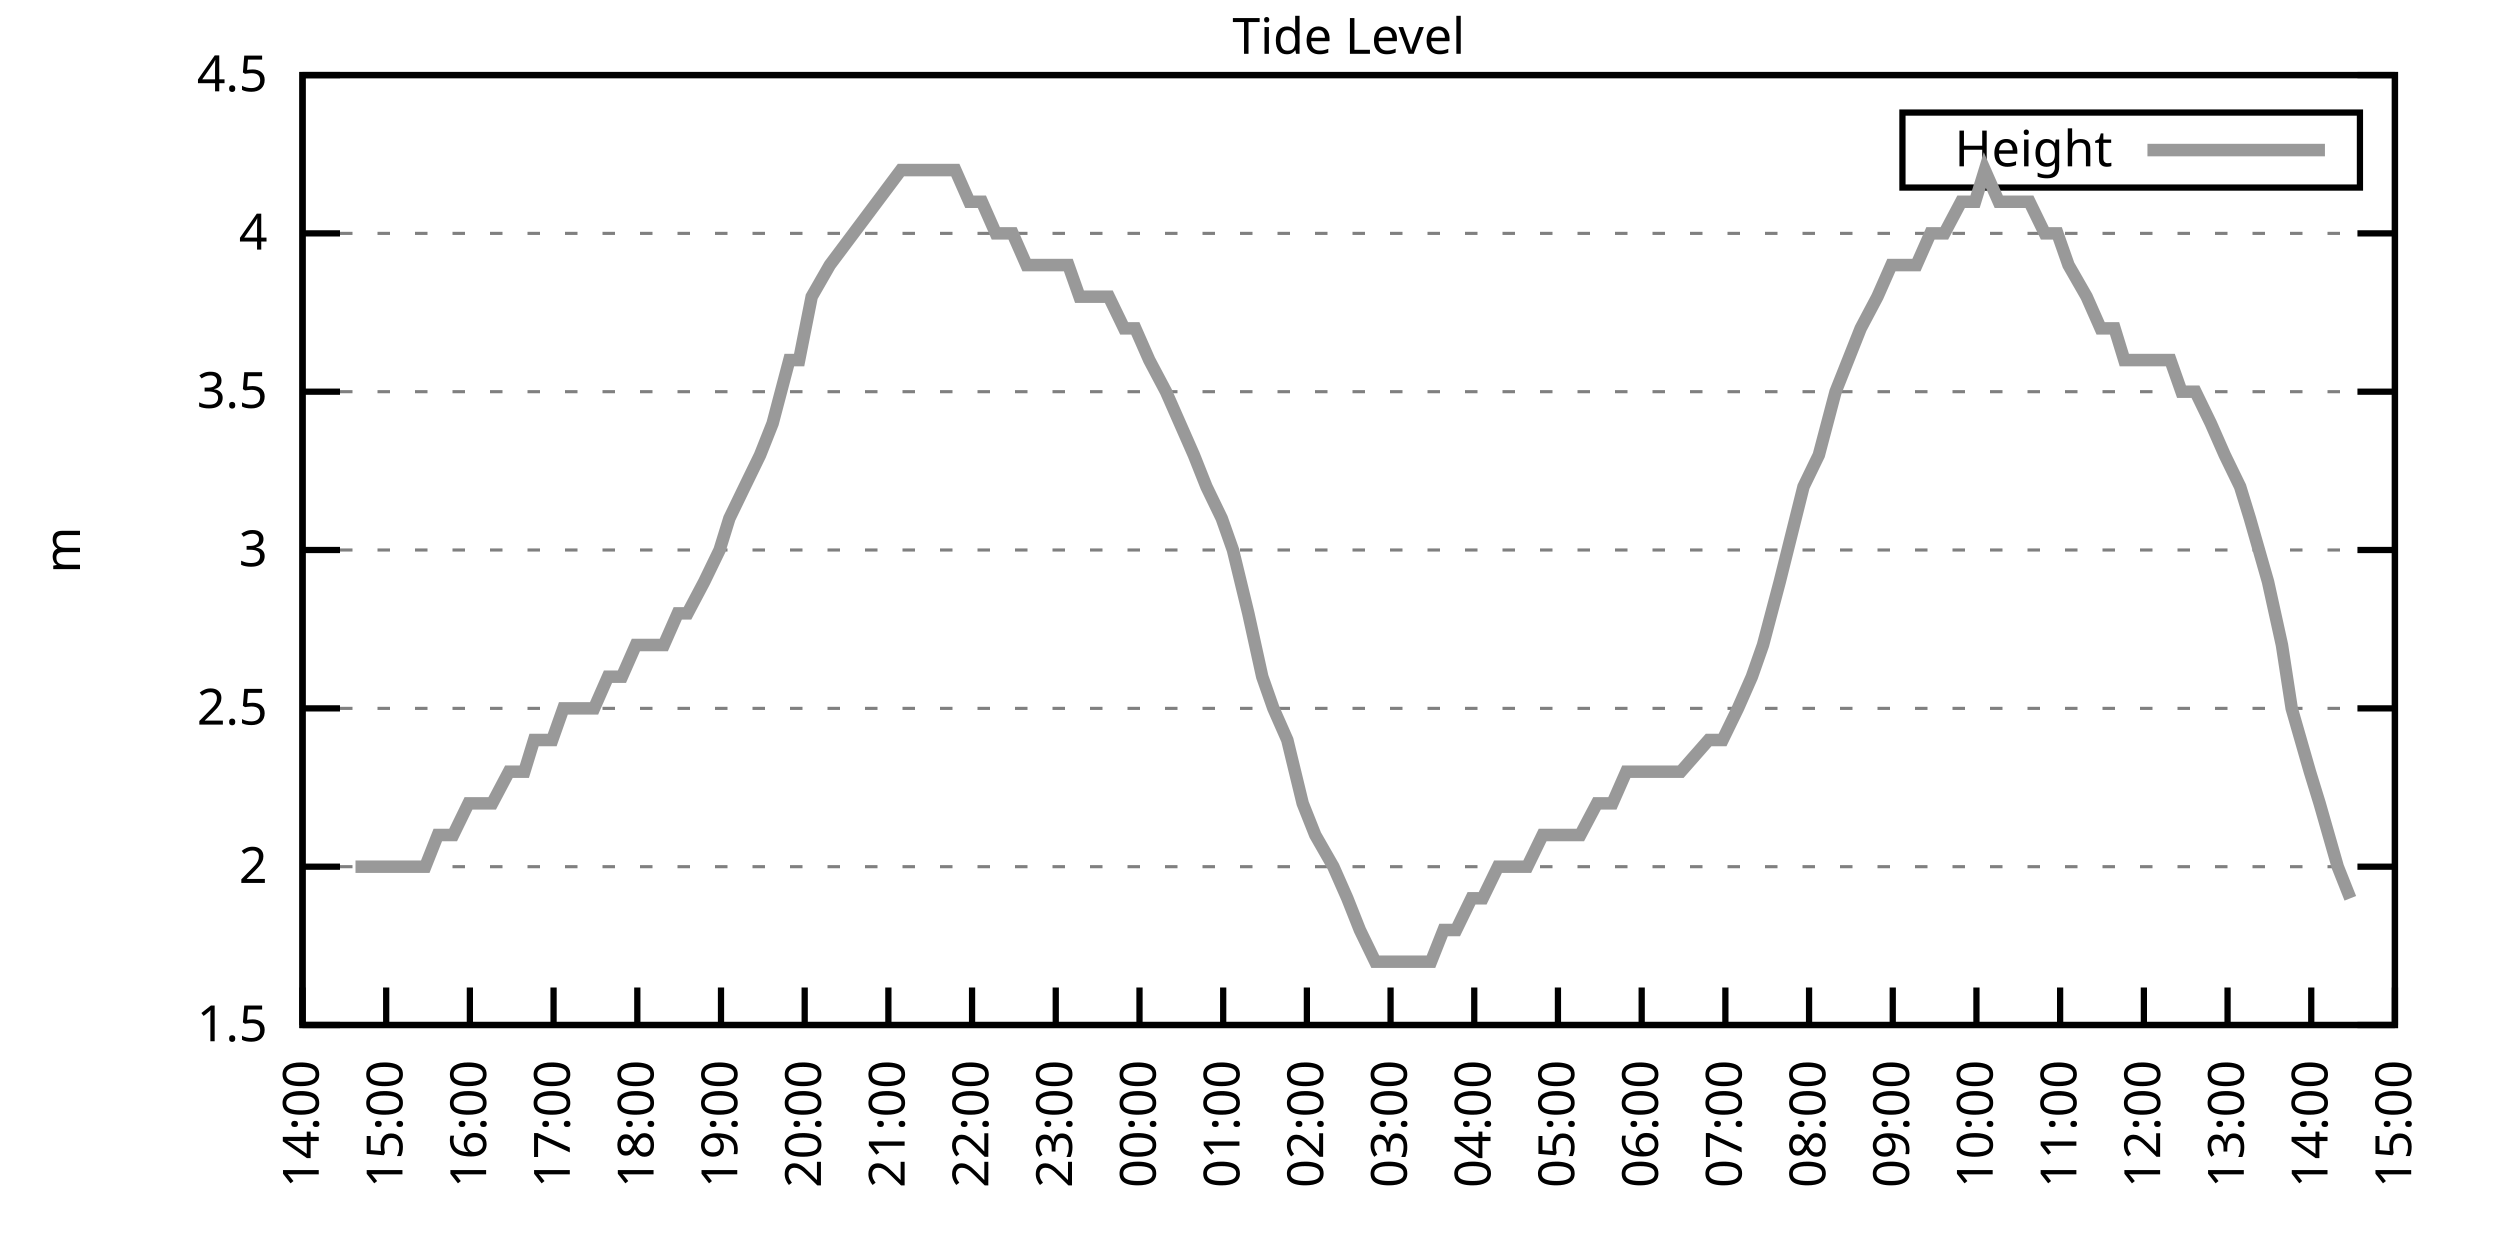
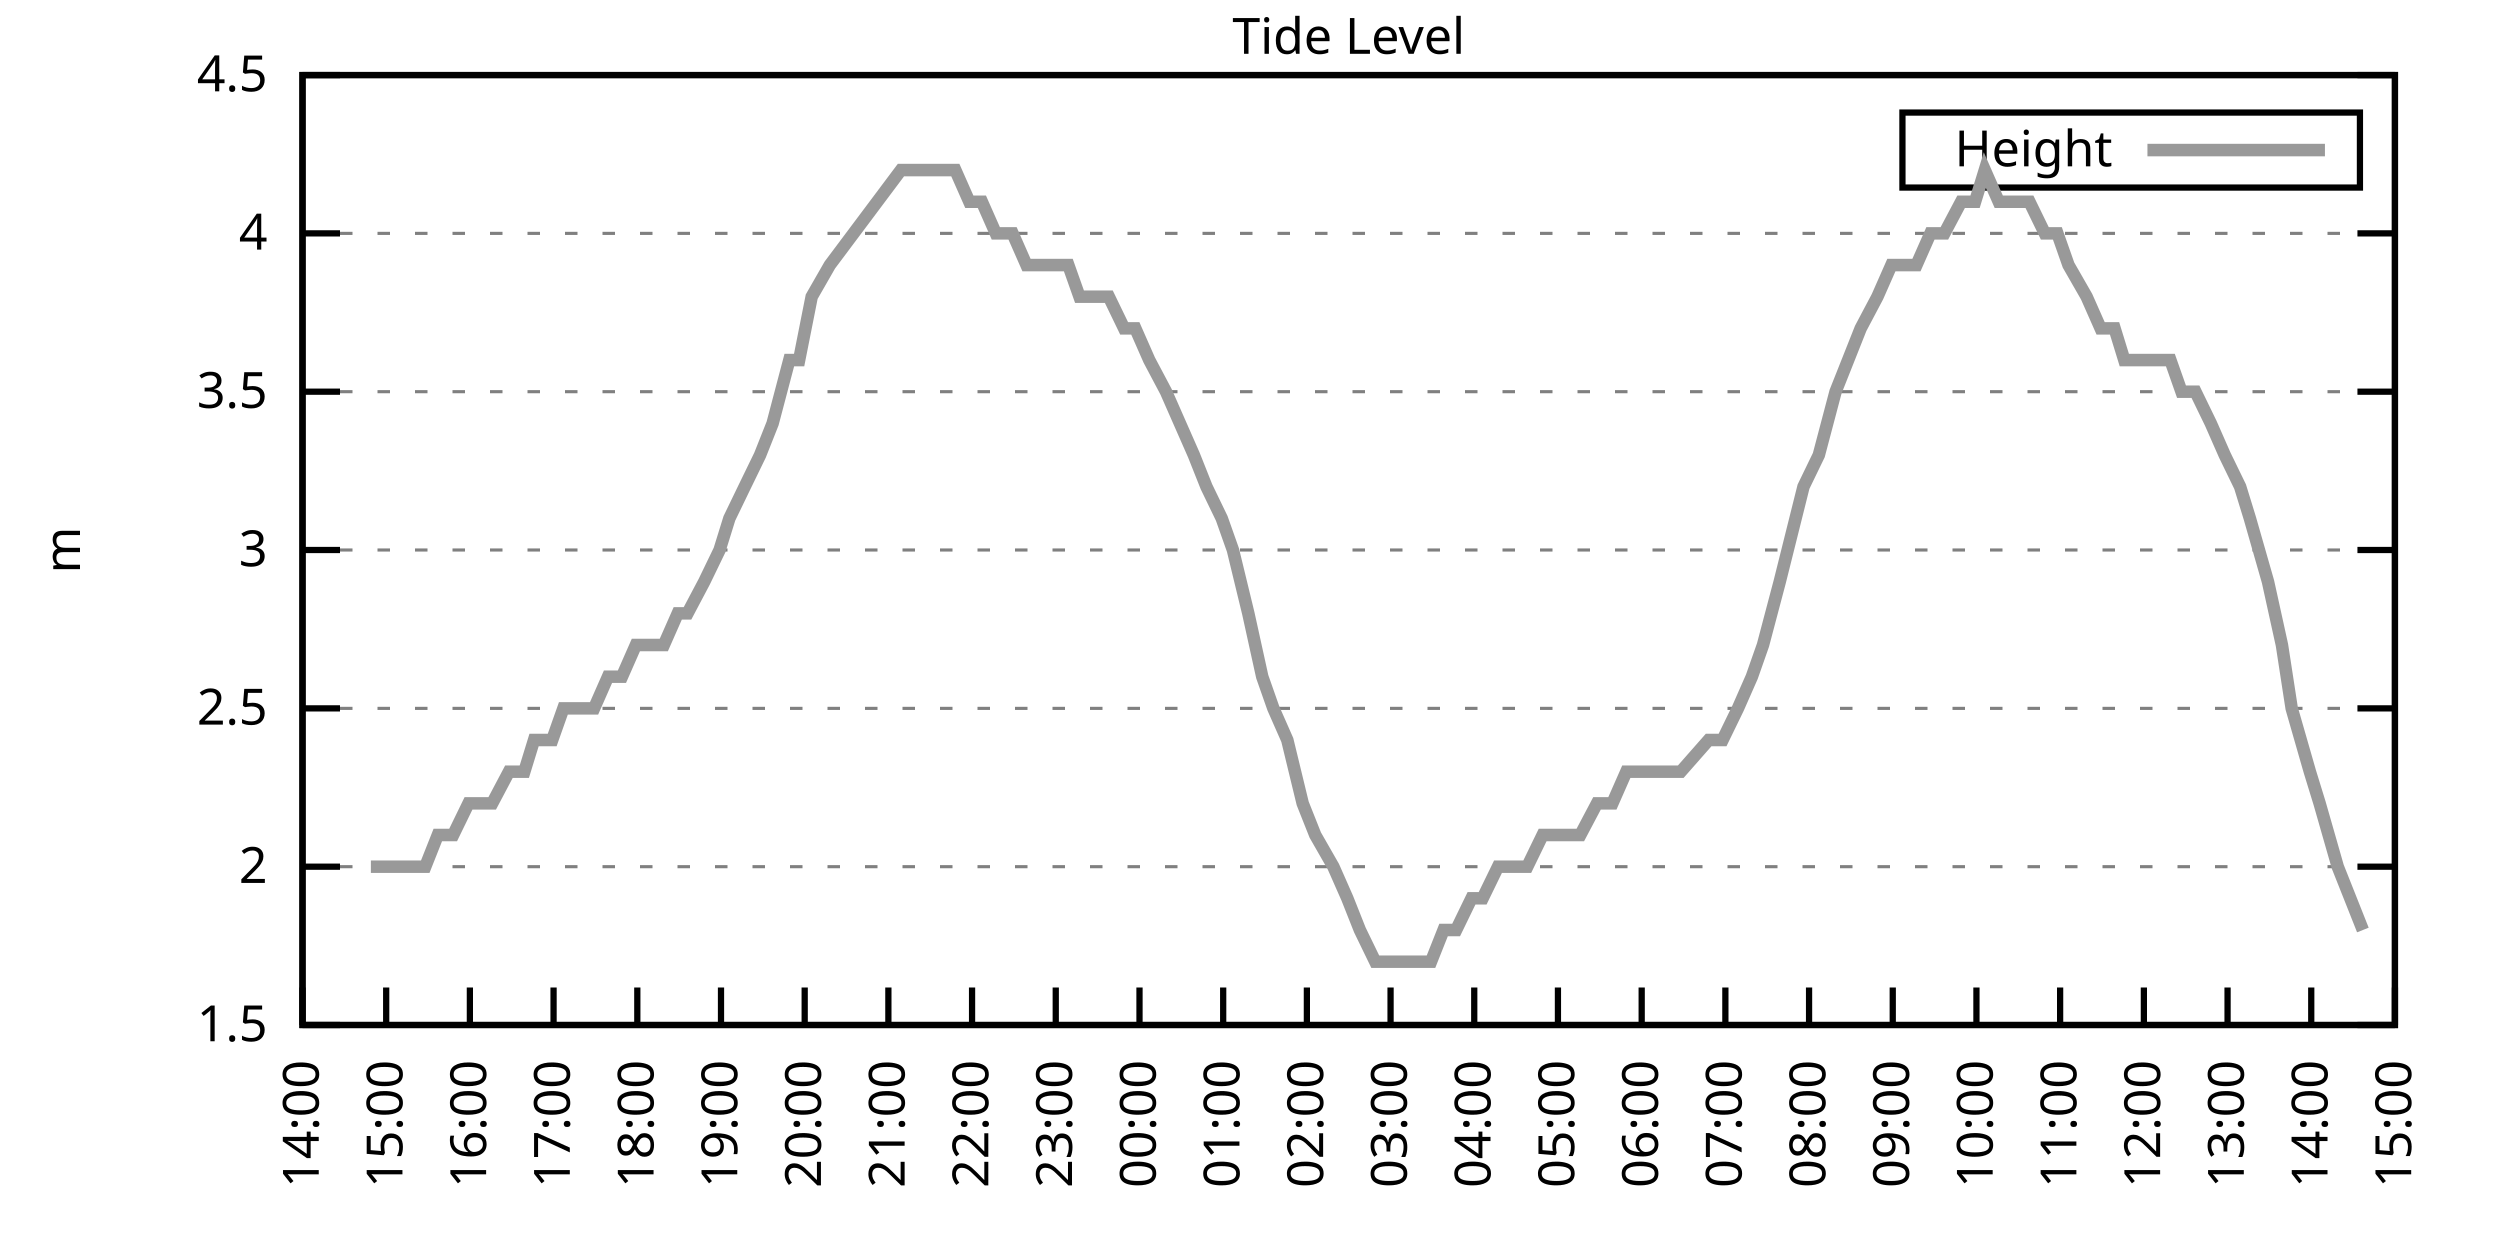
<svg xmlns="http://www.w3.org/2000/svg" xmlns:xlink="http://www.w3.org/1999/xlink" width="400" height="200" viewBox="0 0 400 200">
  <g id="gnuplot_canvas">
    <rect x="0" y="0" width="400" height="200" fill="none" />
    <defs>
      <circle id="gpDot" r="0.5" stroke-width="0.5" stroke="currentColor" />
      <path id="gpPt0" stroke-width="0.333" stroke="currentColor" d="M-1,0 h2 M0,-1 v2" />
      <path id="gpPt1" stroke-width="0.333" stroke="currentColor" d="M-1,-1 L1,1 M1,-1 L-1,1" />
      <path id="gpPt2" stroke-width="0.333" stroke="currentColor" d="M-1,0 L1,0 M0,-1 L0,1 M-1,-1 L1,1 M-1,1 L1,-1" />
      <rect id="gpPt3" stroke-width="0.333" stroke="currentColor" x="-1" y="-1" width="2" height="2" />
      <rect id="gpPt4" stroke-width="0.333" stroke="currentColor" fill="currentColor" x="-1" y="-1" width="2" height="2" />
      <circle id="gpPt5" stroke-width="0.333" stroke="currentColor" cx="0" cy="0" r="1" />
      <use xlink:href="#gpPt5" id="gpPt6" fill="currentColor" stroke="none" />
      <path id="gpPt7" stroke-width="0.333" stroke="currentColor" d="M0,-1.33 L-1.33,0.67 L1.33,0.67 z" />
      <use xlink:href="#gpPt7" id="gpPt8" fill="currentColor" stroke="none" />
      <use xlink:href="#gpPt7" id="gpPt9" stroke="currentColor" transform="rotate(180)" />
      <use xlink:href="#gpPt9" id="gpPt10" fill="currentColor" stroke="none" />
      <use xlink:href="#gpPt3" id="gpPt11" stroke="currentColor" transform="rotate(45)" />
      <use xlink:href="#gpPt11" id="gpPt12" fill="currentColor" stroke="none" />
      <path id="gpPt13" stroke-width="0.333" stroke="currentColor" d="M0,1.330 L1.265,0.411 L0.782,-1.067 L-0.782,-1.076 L-1.265,0.411 z" />
      <use xlink:href="#gpPt13" id="gpPt14" fill="currentColor" stroke="none" />
      <filter id="textbox" filterUnits="objectBoundingBox" x="0" y="0" height="1" width="1">
        <feFlood flood-color="white" flood-opacity="1" result="bgnd" />
        <feComposite in="SourceGraphic" in2="bgnd" operator="atop" />
      </filter>
      <filter id="greybox" filterUnits="objectBoundingBox" x="0" y="0" height="1" width="1">
        <feFlood flood-color="lightgrey" flood-opacity="1" result="grey" />
        <feComposite in="SourceGraphic" in2="grey" operator="atop" />
      </filter>
    </defs>
    <g fill="none" color="white" stroke="currentColor" stroke-width="1.00" stroke-linecap="butt" stroke-linejoin="miter">
</g>
    <g fill="none" color="black" stroke="currentColor" stroke-width="1.00" stroke-linecap="butt" stroke-linejoin="miter">
      <g stroke="none" shape-rendering="crispEdges">
        <polygon fill="rgb(255, 255, 255)" points="48.40,164.00 383.18,164.00 383.18,12.02 48.40,12.02 " />
      </g>
    </g>
    <g fill="none" color="black" stroke="currentColor" stroke-width="1.00" stroke-linecap="butt" stroke-linejoin="miter">
</g>
    <g fill="none" color="black" stroke="black" stroke-width="0.50" stroke-linecap="butt" stroke-linejoin="miter">
</g>
    <g fill="none" color="gray" stroke="currentColor" stroke-width="0.50" stroke-linecap="butt" stroke-linejoin="miter">
      <path stroke="gray" stroke-dasharray="2,4" class="gridline" d="M48.40,164.00 L383.19,164.00  " />
    </g>
    <g fill="none" color="gray" stroke="gray" stroke-width="1.00" stroke-linecap="butt" stroke-linejoin="miter">
</g>
    <g fill="none" color="black" stroke="currentColor" stroke-width="1.00" stroke-linecap="butt" stroke-linejoin="miter">
      <path stroke="black" d="M48.40,164.00 L54.40,164.00 M383.19,164.00 L377.19,164.00  " />
      <g transform="translate(42.80,166.60)" stroke="none" fill="black" font-family="Sans" font-size="8.00" text-anchor="end">
        <text>
          <tspan font-family="Sans"> 1.5</tspan>
        </text>
      </g>
    </g>
    <g fill="none" color="black" stroke="currentColor" stroke-width="1.00" stroke-linecap="butt" stroke-linejoin="miter">
</g>
    <g fill="none" color="black" stroke="black" stroke-width="0.50" stroke-linecap="butt" stroke-linejoin="miter">
</g>
    <g fill="none" color="gray" stroke="currentColor" stroke-width="0.50" stroke-linecap="butt" stroke-linejoin="miter">
      <path stroke="gray" stroke-dasharray="2,4" class="gridline" d="M48.40,138.67 L383.19,138.67  " />
    </g>
    <g fill="none" color="gray" stroke="gray" stroke-width="1.00" stroke-linecap="butt" stroke-linejoin="miter">
</g>
    <g fill="none" color="black" stroke="currentColor" stroke-width="1.00" stroke-linecap="butt" stroke-linejoin="miter">
      <path stroke="black" d="M48.40,138.67 L54.40,138.67 M383.19,138.67 L377.19,138.67  " />
      <g transform="translate(42.80,141.27)" stroke="none" fill="black" font-family="Sans" font-size="8.00" text-anchor="end">
        <text>
          <tspan font-family="Sans"> 2</tspan>
        </text>
      </g>
    </g>
    <g fill="none" color="black" stroke="currentColor" stroke-width="1.00" stroke-linecap="butt" stroke-linejoin="miter">
</g>
    <g fill="none" color="black" stroke="black" stroke-width="0.50" stroke-linecap="butt" stroke-linejoin="miter">
</g>
    <g fill="none" color="gray" stroke="currentColor" stroke-width="0.50" stroke-linecap="butt" stroke-linejoin="miter">
      <path stroke="gray" stroke-dasharray="2,4" class="gridline" d="M48.40,113.34 L383.19,113.34  " />
    </g>
    <g fill="none" color="gray" stroke="gray" stroke-width="1.00" stroke-linecap="butt" stroke-linejoin="miter">
</g>
    <g fill="none" color="black" stroke="currentColor" stroke-width="1.00" stroke-linecap="butt" stroke-linejoin="miter">
      <path stroke="black" d="M48.40,113.34 L54.40,113.34 M383.19,113.34 L377.19,113.34  " />
      <g transform="translate(42.80,115.94)" stroke="none" fill="black" font-family="Sans" font-size="8.00" text-anchor="end">
        <text>
          <tspan font-family="Sans"> 2.5</tspan>
        </text>
      </g>
    </g>
    <g fill="none" color="black" stroke="currentColor" stroke-width="1.00" stroke-linecap="butt" stroke-linejoin="miter">
</g>
    <g fill="none" color="black" stroke="black" stroke-width="0.50" stroke-linecap="butt" stroke-linejoin="miter">
</g>
    <g fill="none" color="gray" stroke="currentColor" stroke-width="0.50" stroke-linecap="butt" stroke-linejoin="miter">
      <path stroke="gray" stroke-dasharray="2,4" class="gridline" d="M48.40,88.00 L383.19,88.00  " />
    </g>
    <g fill="none" color="gray" stroke="gray" stroke-width="1.00" stroke-linecap="butt" stroke-linejoin="miter">
</g>
    <g fill="none" color="black" stroke="currentColor" stroke-width="1.00" stroke-linecap="butt" stroke-linejoin="miter">
      <path stroke="black" d="M48.40,88.00 L54.40,88.00 M383.19,88.00 L377.19,88.00  " />
      <g transform="translate(42.80,90.60)" stroke="none" fill="black" font-family="Sans" font-size="8.00" text-anchor="end">
        <text>
          <tspan font-family="Sans"> 3</tspan>
        </text>
      </g>
    </g>
    <g fill="none" color="black" stroke="currentColor" stroke-width="1.00" stroke-linecap="butt" stroke-linejoin="miter">
</g>
    <g fill="none" color="black" stroke="black" stroke-width="0.50" stroke-linecap="butt" stroke-linejoin="miter">
</g>
    <g fill="none" color="gray" stroke="currentColor" stroke-width="0.50" stroke-linecap="butt" stroke-linejoin="miter">
      <path stroke="gray" stroke-dasharray="2,4" class="gridline" d="M48.40,62.67 L383.19,62.67  " />
    </g>
    <g fill="none" color="gray" stroke="gray" stroke-width="1.00" stroke-linecap="butt" stroke-linejoin="miter">
</g>
    <g fill="none" color="black" stroke="currentColor" stroke-width="1.00" stroke-linecap="butt" stroke-linejoin="miter">
      <path stroke="black" d="M48.40,62.67 L54.40,62.67 M383.19,62.67 L377.19,62.67  " />
      <g transform="translate(42.80,65.27)" stroke="none" fill="black" font-family="Sans" font-size="8.00" text-anchor="end">
        <text>
          <tspan font-family="Sans"> 3.5</tspan>
        </text>
      </g>
    </g>
    <g fill="none" color="black" stroke="currentColor" stroke-width="1.00" stroke-linecap="butt" stroke-linejoin="miter">
</g>
    <g fill="none" color="black" stroke="black" stroke-width="0.50" stroke-linecap="butt" stroke-linejoin="miter">
</g>
    <g fill="none" color="gray" stroke="currentColor" stroke-width="0.50" stroke-linecap="butt" stroke-linejoin="miter">
      <path stroke="gray" stroke-dasharray="2,4" class="gridline" d="M48.40,37.34 L383.19,37.34  " />
    </g>
    <g fill="none" color="gray" stroke="gray" stroke-width="1.00" stroke-linecap="butt" stroke-linejoin="miter">
</g>
    <g fill="none" color="black" stroke="currentColor" stroke-width="1.00" stroke-linecap="butt" stroke-linejoin="miter">
      <path stroke="black" d="M48.40,37.34 L54.40,37.34 M383.19,37.34 L377.19,37.34  " />
      <g transform="translate(42.80,39.94)" stroke="none" fill="black" font-family="Sans" font-size="8.00" text-anchor="end">
        <text>
          <tspan font-family="Sans"> 4</tspan>
        </text>
      </g>
    </g>
    <g fill="none" color="black" stroke="currentColor" stroke-width="1.00" stroke-linecap="butt" stroke-linejoin="miter">
</g>
    <g fill="none" color="black" stroke="black" stroke-width="0.50" stroke-linecap="butt" stroke-linejoin="miter">
</g>
    <g fill="none" color="gray" stroke="currentColor" stroke-width="0.50" stroke-linecap="butt" stroke-linejoin="miter">
      <path stroke="gray" stroke-dasharray="2,4" class="gridline" d="M48.40,12.01 L383.19,12.01  " />
    </g>
    <g fill="none" color="gray" stroke="gray" stroke-width="1.00" stroke-linecap="butt" stroke-linejoin="miter">
</g>
    <g fill="none" color="black" stroke="currentColor" stroke-width="1.00" stroke-linecap="butt" stroke-linejoin="miter">
      <path stroke="black" d="M48.40,12.01 L54.40,12.01 M383.19,12.01 L377.19,12.01  " />
      <g transform="translate(42.80,14.61)" stroke="none" fill="black" font-family="Sans" font-size="8.00" text-anchor="end">
        <text>
          <tspan font-family="Sans"> 4.5</tspan>
        </text>
      </g>
    </g>
    <g fill="none" color="black" stroke="currentColor" stroke-width="1.00" stroke-linecap="butt" stroke-linejoin="miter">
      <path stroke="black" d="M48.40,164.00 L48.40,158.00  " />
      <g transform="translate(51.00,169.60) rotate(270.00)" stroke="none" fill="black" font-family="Sans" font-size="8.00" text-anchor="end">
        <text>
          <tspan font-family="Sans">14:00</tspan>
        </text>
      </g>
    </g>
    <g fill="none" color="black" stroke="currentColor" stroke-width="1.00" stroke-linecap="butt" stroke-linejoin="miter">
      <path stroke="black" d="M61.79,164.00 L61.79,158.00  " />
      <g transform="translate(64.39,169.60) rotate(270.00)" stroke="none" fill="black" font-family="Sans" font-size="8.00" text-anchor="end">
        <text>
          <tspan font-family="Sans">15:00</tspan>
        </text>
      </g>
    </g>
    <g fill="none" color="black" stroke="currentColor" stroke-width="1.00" stroke-linecap="butt" stroke-linejoin="miter">
      <path stroke="black" d="M75.18,164.00 L75.18,158.00  " />
      <g transform="translate(77.78,169.60) rotate(270.00)" stroke="none" fill="black" font-family="Sans" font-size="8.00" text-anchor="end">
        <text>
          <tspan font-family="Sans">16:00</tspan>
        </text>
      </g>
    </g>
    <g fill="none" color="black" stroke="currentColor" stroke-width="1.00" stroke-linecap="butt" stroke-linejoin="miter">
      <path stroke="black" d="M88.57,164.00 L88.57,158.00  " />
      <g transform="translate(91.17,169.60) rotate(270.00)" stroke="none" fill="black" font-family="Sans" font-size="8.00" text-anchor="end">
        <text>
          <tspan font-family="Sans">17:00</tspan>
        </text>
      </g>
    </g>
    <g fill="none" color="black" stroke="currentColor" stroke-width="1.00" stroke-linecap="butt" stroke-linejoin="miter">
      <path stroke="black" d="M101.97,164.00 L101.97,158.00  " />
      <g transform="translate(104.57,169.60) rotate(270.00)" stroke="none" fill="black" font-family="Sans" font-size="8.00" text-anchor="end">
        <text>
          <tspan font-family="Sans">18:00</tspan>
        </text>
      </g>
    </g>
    <g fill="none" color="black" stroke="currentColor" stroke-width="1.00" stroke-linecap="butt" stroke-linejoin="miter">
      <path stroke="black" d="M115.36,164.00 L115.36,158.00  " />
      <g transform="translate(117.96,169.60) rotate(270.00)" stroke="none" fill="black" font-family="Sans" font-size="8.00" text-anchor="end">
        <text>
          <tspan font-family="Sans">19:00</tspan>
        </text>
      </g>
    </g>
    <g fill="none" color="black" stroke="currentColor" stroke-width="1.00" stroke-linecap="butt" stroke-linejoin="miter">
      <path stroke="black" d="M128.75,164.00 L128.75,158.00  " />
      <g transform="translate(131.35,169.60) rotate(270.00)" stroke="none" fill="black" font-family="Sans" font-size="8.00" text-anchor="end">
        <text>
          <tspan font-family="Sans">20:00</tspan>
        </text>
      </g>
    </g>
    <g fill="none" color="black" stroke="currentColor" stroke-width="1.00" stroke-linecap="butt" stroke-linejoin="miter">
      <path stroke="black" d="M142.14,164.00 L142.14,158.00  " />
      <g transform="translate(144.74,169.60) rotate(270.00)" stroke="none" fill="black" font-family="Sans" font-size="8.00" text-anchor="end">
        <text>
          <tspan font-family="Sans">21:00</tspan>
        </text>
      </g>
    </g>
    <g fill="none" color="black" stroke="currentColor" stroke-width="1.00" stroke-linecap="butt" stroke-linejoin="miter">
      <path stroke="black" d="M155.53,164.00 L155.53,158.00  " />
      <g transform="translate(158.13,169.60) rotate(270.00)" stroke="none" fill="black" font-family="Sans" font-size="8.00" text-anchor="end">
        <text>
          <tspan font-family="Sans">22:00</tspan>
        </text>
      </g>
    </g>
    <g fill="none" color="black" stroke="currentColor" stroke-width="1.00" stroke-linecap="butt" stroke-linejoin="miter">
      <path stroke="black" d="M168.92,164.00 L168.92,158.00  " />
      <g transform="translate(171.52,169.60) rotate(270.00)" stroke="none" fill="black" font-family="Sans" font-size="8.00" text-anchor="end">
        <text>
          <tspan font-family="Sans">23:00</tspan>
        </text>
      </g>
    </g>
    <g fill="none" color="black" stroke="currentColor" stroke-width="1.00" stroke-linecap="butt" stroke-linejoin="miter">
      <path stroke="black" d="M182.32,164.00 L182.32,158.00  " />
      <g transform="translate(184.92,169.60) rotate(270.00)" stroke="none" fill="black" font-family="Sans" font-size="8.00" text-anchor="end">
        <text>
          <tspan font-family="Sans">00:00</tspan>
        </text>
      </g>
    </g>
    <g fill="none" color="black" stroke="currentColor" stroke-width="1.00" stroke-linecap="butt" stroke-linejoin="miter">
      <path stroke="black" d="M195.71,164.00 L195.71,158.00  " />
      <g transform="translate(198.31,169.60) rotate(270.00)" stroke="none" fill="black" font-family="Sans" font-size="8.00" text-anchor="end">
        <text>
          <tspan font-family="Sans">01:00</tspan>
        </text>
      </g>
    </g>
    <g fill="none" color="black" stroke="currentColor" stroke-width="1.00" stroke-linecap="butt" stroke-linejoin="miter">
      <path stroke="black" d="M209.10,164.00 L209.10,158.00  " />
      <g transform="translate(211.70,169.60) rotate(270.00)" stroke="none" fill="black" font-family="Sans" font-size="8.00" text-anchor="end">
        <text>
          <tspan font-family="Sans">02:00</tspan>
        </text>
      </g>
    </g>
    <g fill="none" color="black" stroke="currentColor" stroke-width="1.00" stroke-linecap="butt" stroke-linejoin="miter">
      <path stroke="black" d="M222.49,164.00 L222.49,158.00  " />
      <g transform="translate(225.09,169.60) rotate(270.00)" stroke="none" fill="black" font-family="Sans" font-size="8.00" text-anchor="end">
        <text>
          <tspan font-family="Sans">03:00</tspan>
        </text>
      </g>
    </g>
    <g fill="none" color="black" stroke="currentColor" stroke-width="1.00" stroke-linecap="butt" stroke-linejoin="miter">
      <path stroke="black" d="M235.88,164.00 L235.88,158.00  " />
      <g transform="translate(238.48,169.60) rotate(270.00)" stroke="none" fill="black" font-family="Sans" font-size="8.00" text-anchor="end">
        <text>
          <tspan font-family="Sans">04:00</tspan>
        </text>
      </g>
    </g>
    <g fill="none" color="black" stroke="currentColor" stroke-width="1.00" stroke-linecap="butt" stroke-linejoin="miter">
      <path stroke="black" d="M249.27,164.00 L249.27,158.00  " />
      <g transform="translate(251.87,169.60) rotate(270.00)" stroke="none" fill="black" font-family="Sans" font-size="8.00" text-anchor="end">
        <text>
          <tspan font-family="Sans">05:00</tspan>
        </text>
      </g>
    </g>
    <g fill="none" color="black" stroke="currentColor" stroke-width="1.00" stroke-linecap="butt" stroke-linejoin="miter">
      <path stroke="black" d="M262.67,164.00 L262.67,158.00  " />
      <g transform="translate(265.27,169.60) rotate(270.00)" stroke="none" fill="black" font-family="Sans" font-size="8.00" text-anchor="end">
        <text>
          <tspan font-family="Sans">06:00</tspan>
        </text>
      </g>
    </g>
    <g fill="none" color="black" stroke="currentColor" stroke-width="1.00" stroke-linecap="butt" stroke-linejoin="miter">
      <path stroke="black" d="M276.06,164.00 L276.06,158.00  " />
      <g transform="translate(278.66,169.60) rotate(270.00)" stroke="none" fill="black" font-family="Sans" font-size="8.00" text-anchor="end">
        <text>
          <tspan font-family="Sans">07:00</tspan>
        </text>
      </g>
    </g>
    <g fill="none" color="black" stroke="currentColor" stroke-width="1.00" stroke-linecap="butt" stroke-linejoin="miter">
      <path stroke="black" d="M289.45,164.00 L289.45,158.00  " />
      <g transform="translate(292.05,169.60) rotate(270.00)" stroke="none" fill="black" font-family="Sans" font-size="8.00" text-anchor="end">
        <text>
          <tspan font-family="Sans">08:00</tspan>
        </text>
      </g>
    </g>
    <g fill="none" color="black" stroke="currentColor" stroke-width="1.00" stroke-linecap="butt" stroke-linejoin="miter">
      <path stroke="black" d="M302.84,164.00 L302.84,158.00  " />
      <g transform="translate(305.44,169.60) rotate(270.00)" stroke="none" fill="black" font-family="Sans" font-size="8.00" text-anchor="end">
        <text>
          <tspan font-family="Sans">09:00</tspan>
        </text>
      </g>
    </g>
    <g fill="none" color="black" stroke="currentColor" stroke-width="1.00" stroke-linecap="butt" stroke-linejoin="miter">
      <path stroke="black" d="M316.23,164.00 L316.23,158.00  " />
      <g transform="translate(318.83,169.60) rotate(270.00)" stroke="none" fill="black" font-family="Sans" font-size="8.00" text-anchor="end">
        <text>
          <tspan font-family="Sans">10:00</tspan>
        </text>
      </g>
    </g>
    <g fill="none" color="black" stroke="currentColor" stroke-width="1.00" stroke-linecap="butt" stroke-linejoin="miter">
      <path stroke="black" d="M329.62,164.00 L329.62,158.00  " />
      <g transform="translate(332.22,169.60) rotate(270.00)" stroke="none" fill="black" font-family="Sans" font-size="8.00" text-anchor="end">
        <text>
          <tspan font-family="Sans">11:00</tspan>
        </text>
      </g>
    </g>
    <g fill="none" color="black" stroke="currentColor" stroke-width="1.00" stroke-linecap="butt" stroke-linejoin="miter">
      <path stroke="black" d="M343.02,164.00 L343.02,158.00  " />
      <g transform="translate(345.62,169.60) rotate(270.00)" stroke="none" fill="black" font-family="Sans" font-size="8.00" text-anchor="end">
        <text>
          <tspan font-family="Sans">12:00</tspan>
        </text>
      </g>
    </g>
    <g fill="none" color="black" stroke="currentColor" stroke-width="1.00" stroke-linecap="butt" stroke-linejoin="miter">
      <path stroke="black" d="M356.41,164.00 L356.41,158.00  " />
      <g transform="translate(359.01,169.60) rotate(270.00)" stroke="none" fill="black" font-family="Sans" font-size="8.00" text-anchor="end">
        <text>
          <tspan font-family="Sans">13:00</tspan>
        </text>
      </g>
    </g>
    <g fill="none" color="black" stroke="currentColor" stroke-width="1.00" stroke-linecap="butt" stroke-linejoin="miter">
      <path stroke="black" d="M369.80,164.00 L369.80,158.00  " />
      <g transform="translate(372.40,169.60) rotate(270.00)" stroke="none" fill="black" font-family="Sans" font-size="8.00" text-anchor="end">
        <text>
          <tspan font-family="Sans">14:00</tspan>
        </text>
      </g>
    </g>
    <g fill="none" color="black" stroke="currentColor" stroke-width="1.00" stroke-linecap="butt" stroke-linejoin="miter">
      <path stroke="black" d="M383.19,164.00 L383.19,158.00  " />
      <g transform="translate(385.79,169.60) rotate(270.00)" stroke="none" fill="black" font-family="Sans" font-size="8.00" text-anchor="end">
        <text>
          <tspan font-family="Sans">15:00</tspan>
        </text>
      </g>
    </g>
    <g fill="none" color="black" stroke="currentColor" stroke-width="1.00" stroke-linecap="butt" stroke-linejoin="miter">
</g>
    <g fill="none" color="black" stroke="currentColor" stroke-width="1.00" stroke-linecap="butt" stroke-linejoin="miter">
      <path stroke="black" d="M48.40,12.01 L48.40,164.00 L383.19,164.00 L383.19,12.01 L48.40,12.01 Z  " />
    </g>
    <g fill="none" color="black" stroke="currentColor" stroke-width="1.00" stroke-linecap="butt" stroke-linejoin="miter">
</g>
    <g fill="none" color="black" stroke="currentColor" stroke-width="1.00" stroke-linecap="butt" stroke-linejoin="miter">
      <path stroke="black" d="M304.39,30.01 L304.39,18.01 L377.59,18.01 L377.59,30.01 L304.39,30.01 Z  " />
    </g>
    <g id="Tide_level_plot_1">
      <g fill="none" color="white" stroke="black" stroke-width="2.00" stroke-linecap="butt" stroke-linejoin="miter">
</g>
      <g fill="none" color="black" stroke="currentColor" stroke-width="2.00" stroke-linecap="butt" stroke-linejoin="miter">
        <g transform="translate(337.99,26.61)" stroke="none" fill="black" font-family="Sans" font-size="8.00" text-anchor="end">
          <text>
            <tspan font-family="Sans">Height</tspan>
          </text>
        </g>
      </g>
      <g fill="none" color="black" stroke="currentColor" stroke-width="2.00" stroke-linecap="butt" stroke-linejoin="miter">
-         <path stroke="rgb(153, 153, 153)" d="M343.59,24.01 L371.99,24.01 M56.88,138.67 L59.34,138.67 L61.12,138.67 L63.58,138.67 L65.81,138.67 L68.04,138.67   L70.05,133.60 L72.50,133.60 L74.96,128.54 L76.97,128.54 L78.75,128.54 L81.43,123.47 L83.89,123.47 L85.45,118.40   L88.35,118.40 L90.14,113.34 L92.82,113.34 L95.05,113.34 L97.28,108.27 L99.51,108.27 L101.74,103.20 L103.75,103.20   L106.21,103.20 L108.44,98.14 L110.00,98.14 L112.68,93.07 L115.13,88.00 L116.70,82.94 L119.15,77.87 L121.61,72.81   L123.62,67.74 L126.29,57.61 L127.86,57.61 L129.87,47.47 L132.77,42.41 L144.15,27.21 L145.71,27.21 L148.17,27.21   L150.62,27.21 L152.85,27.21 L155.09,32.28 L157.10,32.28 L159.33,37.34 L162.01,37.34 L164.24,42.41 L166.02,42.41   L168.48,42.41 L170.93,42.41 L172.72,47.47 L174.95,47.47 L177.41,47.47 L179.86,52.54 L181.65,52.54 L183.88,57.61   L186.56,62.67 L188.79,67.74 L191.02,72.81 L193.03,77.87 L195.48,82.94 L197.27,88.00 L199.73,98.14 L201.96,108.27   L203.74,113.34 L205.97,118.40 L208.43,128.54 L210.44,133.60 L213.34,138.67 L215.57,143.73 L217.58,148.80 L220.04,153.87   L222.04,153.87 L224.50,153.87 L226.06,153.87 L228.96,153.87 L230.97,148.80 L232.98,148.80 L235.44,143.73 L237.22,143.73   L239.68,138.67 L242.13,138.67 L244.36,138.67 L246.82,133.60 L249.05,133.60 L251.28,133.60 L252.85,133.60 L255.52,128.54   L257.98,128.54 L260.21,123.47 L262.44,123.47 L264.67,123.47 L266.91,123.47 L268.92,123.47 L273.38,118.40 L275.61,118.40   L278.07,113.34 L280.30,108.27 L282.08,103.20 L284.76,93.07 L288.56,77.87 L291.01,72.81 L293.69,62.67 L295.70,57.61   L297.71,52.54 L300.39,47.47 L302.62,42.41 L304.18,42.41 L306.63,42.41 L308.87,37.34 L311.10,37.34 L313.78,32.28   L316.01,32.28 L317.57,27.21 L319.80,32.28 L322.70,32.28 L324.71,32.28 L327.17,37.34 L329.18,37.34 L330.96,42.41   L333.86,47.47 L336.10,52.54 L338.33,52.54 L339.89,57.61 L342.35,57.61 L345.02,57.61 L347.26,57.61 L349.04,62.67   L351.27,62.67 L353.73,67.74 L355.96,72.81 L358.42,77.87 L359.98,82.94 L362.88,93.07 L365.11,103.20 L366.67,113.34   L369.58,123.47 L371.14,128.54 L374.04,138.67 L376.05,143.73  " />
+         <path stroke="rgb(153, 153, 153)" d="M343.59,24.01 L371.99,24.01 M59.34,138.67 L61.12,138.67 L63.58,138.67 L65.81,138.67 L68.04,138.67 L70.05,133.60   L72.50,133.60 L74.96,128.54 L76.97,128.54 L78.75,128.54 L81.43,123.47 L83.89,123.47 L85.45,118.40 L88.35,118.40   L90.14,113.34 L92.82,113.34 L95.05,113.34 L97.28,108.27 L99.51,108.27 L101.74,103.20 L103.75,103.20 L106.21,103.20   L108.44,98.14 L110.00,98.14 L112.68,93.07 L115.13,88.00 L116.70,82.94 L119.15,77.87 L121.61,72.81 L123.62,67.74   L126.29,57.61 L127.86,57.61 L129.87,47.47 L132.77,42.41 L144.15,27.21 L145.71,27.21 L148.17,27.21 L150.62,27.21   L152.85,27.21 L155.09,32.28 L157.10,32.28 L159.33,37.34 L162.01,37.34 L164.24,42.41 L166.02,42.41 L168.48,42.41   L170.93,42.41 L172.72,47.47 L174.95,47.47 L177.41,47.47 L179.86,52.54 L181.65,52.54 L183.88,57.61 L186.56,62.67   L188.79,67.74 L191.02,72.81 L193.03,77.87 L195.48,82.94 L197.27,88.00 L199.73,98.14 L201.96,108.27 L203.74,113.34   L205.97,118.40 L208.43,128.54 L210.44,133.60 L213.34,138.67 L215.57,143.73 L217.58,148.80 L220.04,153.87 L222.04,153.87   L224.50,153.87 L226.06,153.87 L228.96,153.87 L230.97,148.80 L232.98,148.80 L235.44,143.73 L237.22,143.73 L239.68,138.67   L242.13,138.67 L244.36,138.67 L246.82,133.60 L249.05,133.60 L251.28,133.60 L252.85,133.60 L255.52,128.54 L257.98,128.54   L260.21,123.47 L262.44,123.47 L264.67,123.47 L266.91,123.47 L268.92,123.47 L273.38,118.40 L275.61,118.40 L278.07,113.34   L280.30,108.27 L282.08,103.20 L284.76,93.07 L288.56,77.87 L291.01,72.81 L293.69,62.67 L295.70,57.61 L297.71,52.54   L300.39,47.47 L302.62,42.41 L304.18,42.41 L306.63,42.41 L308.87,37.34 L311.10,37.34 L313.78,32.28 L316.01,32.28   L317.57,27.21 L319.80,32.28 L322.70,32.28 L324.71,32.28 L327.17,37.34 L329.18,37.34 L330.96,42.41 L333.86,47.47   L336.10,52.54 L338.33,52.54 L339.89,57.61 L342.35,57.61 L345.02,57.61 L347.26,57.61 L349.04,62.67 L351.27,62.67   L353.73,67.74 L355.96,72.81 L358.42,77.87 L359.98,82.94 L362.88,93.07 L365.11,103.20 L366.67,113.34 L369.58,123.47   L371.14,128.54 L374.04,138.67 L376.05,143.73 L378.06,148.80  " />
      </g>
    </g>
    <g fill="none" color="black" stroke="currentColor" stroke-width="2.00" stroke-linecap="butt" stroke-linejoin="miter">
</g>
    <g fill="none" color="black" stroke="black" stroke-width="1.00" stroke-linecap="butt" stroke-linejoin="miter">
</g>
    <g fill="none" color="black" stroke="currentColor" stroke-width="1.00" stroke-linecap="butt" stroke-linejoin="miter">
      <path stroke="black" d="M48.40,12.01 L48.40,164.00 L383.19,164.00 L383.19,12.01 L48.40,12.01 Z  " />
      <g transform="translate(12.80,88.01) rotate(270.00)" stroke="none" fill="black" font-family="Sans" font-size="8.00" text-anchor="middle">
        <text>
          <tspan font-family="Sans">m</tspan>
        </text>
      </g>
    </g>
    <g fill="none" color="black" stroke="currentColor" stroke-width="1.00" stroke-linecap="butt" stroke-linejoin="miter">
</g>
    <g fill="none" color="black" stroke="currentColor" stroke-width="1.00" stroke-linecap="butt" stroke-linejoin="miter">
      <g transform="translate(215.79,8.61)" stroke="none" fill="black" font-family="Sans" font-size="8.00" text-anchor="middle">
        <text>
          <tspan font-family="Sans">Tide Level</tspan>
        </text>
      </g>
    </g>
    <g fill="none" color="black" stroke="currentColor" stroke-width="1.00" stroke-linecap="butt" stroke-linejoin="miter">
</g>
  </g>
</svg>
